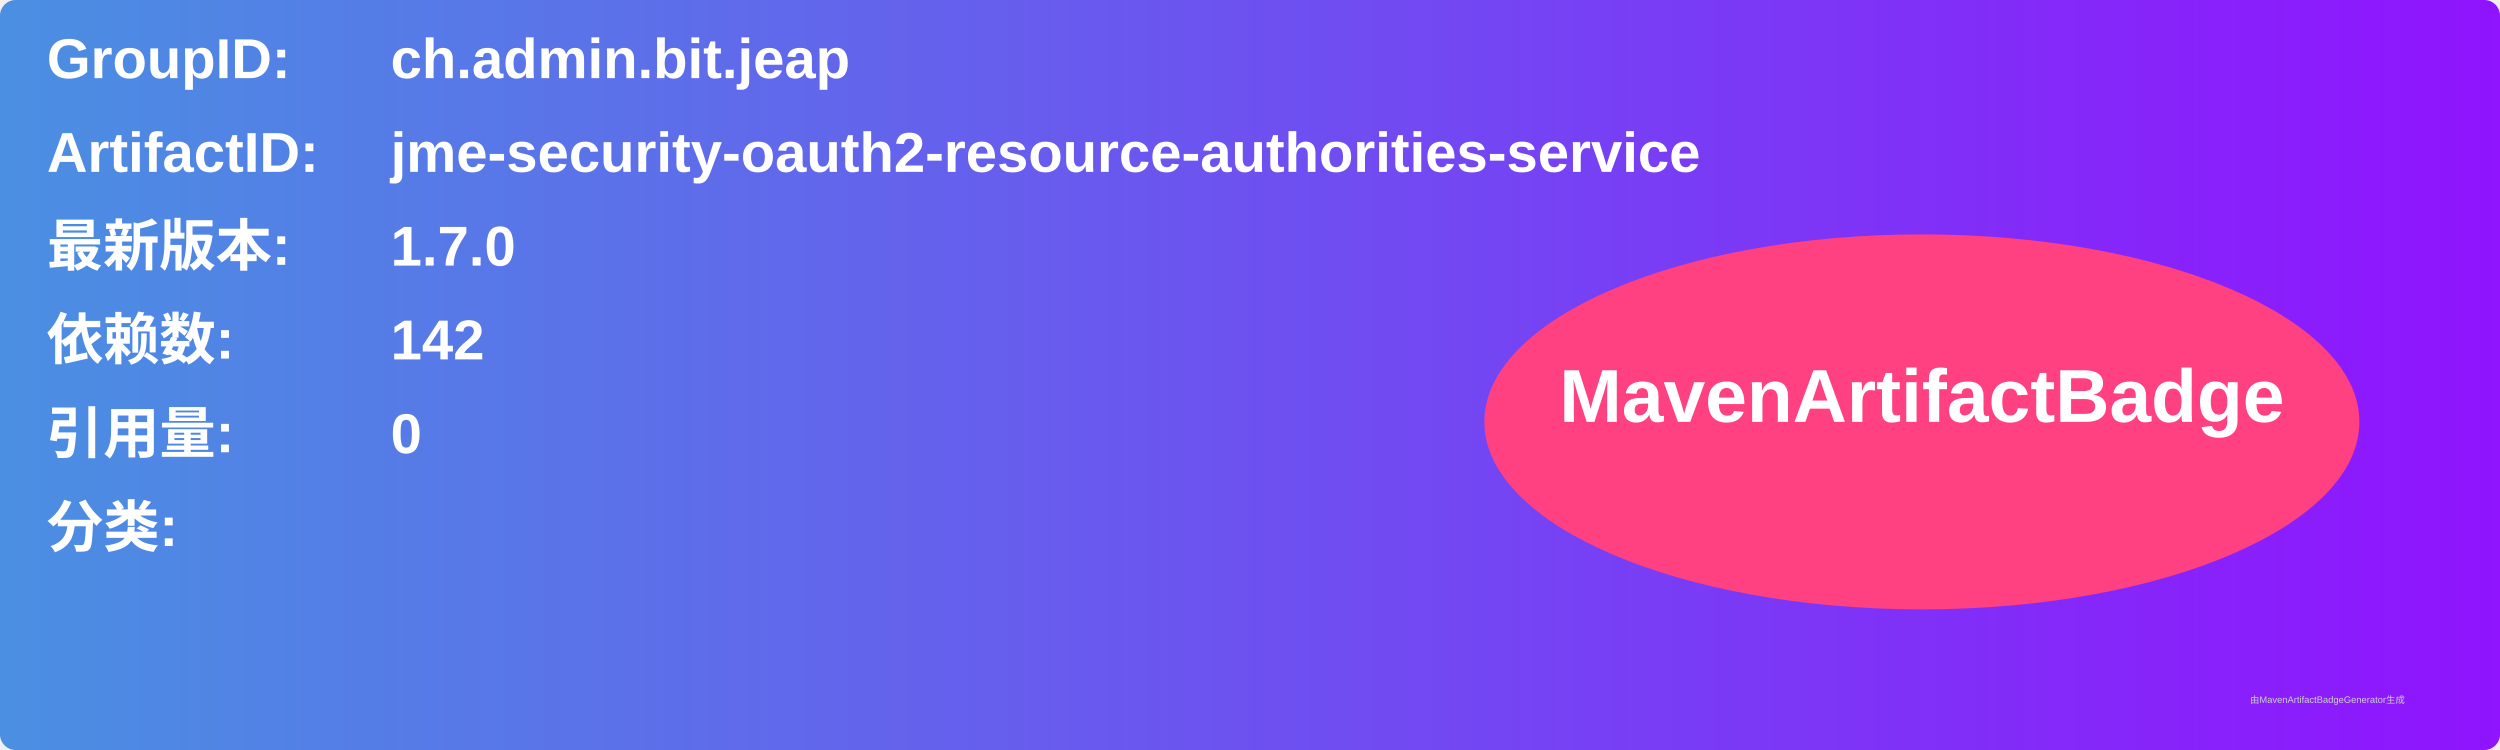
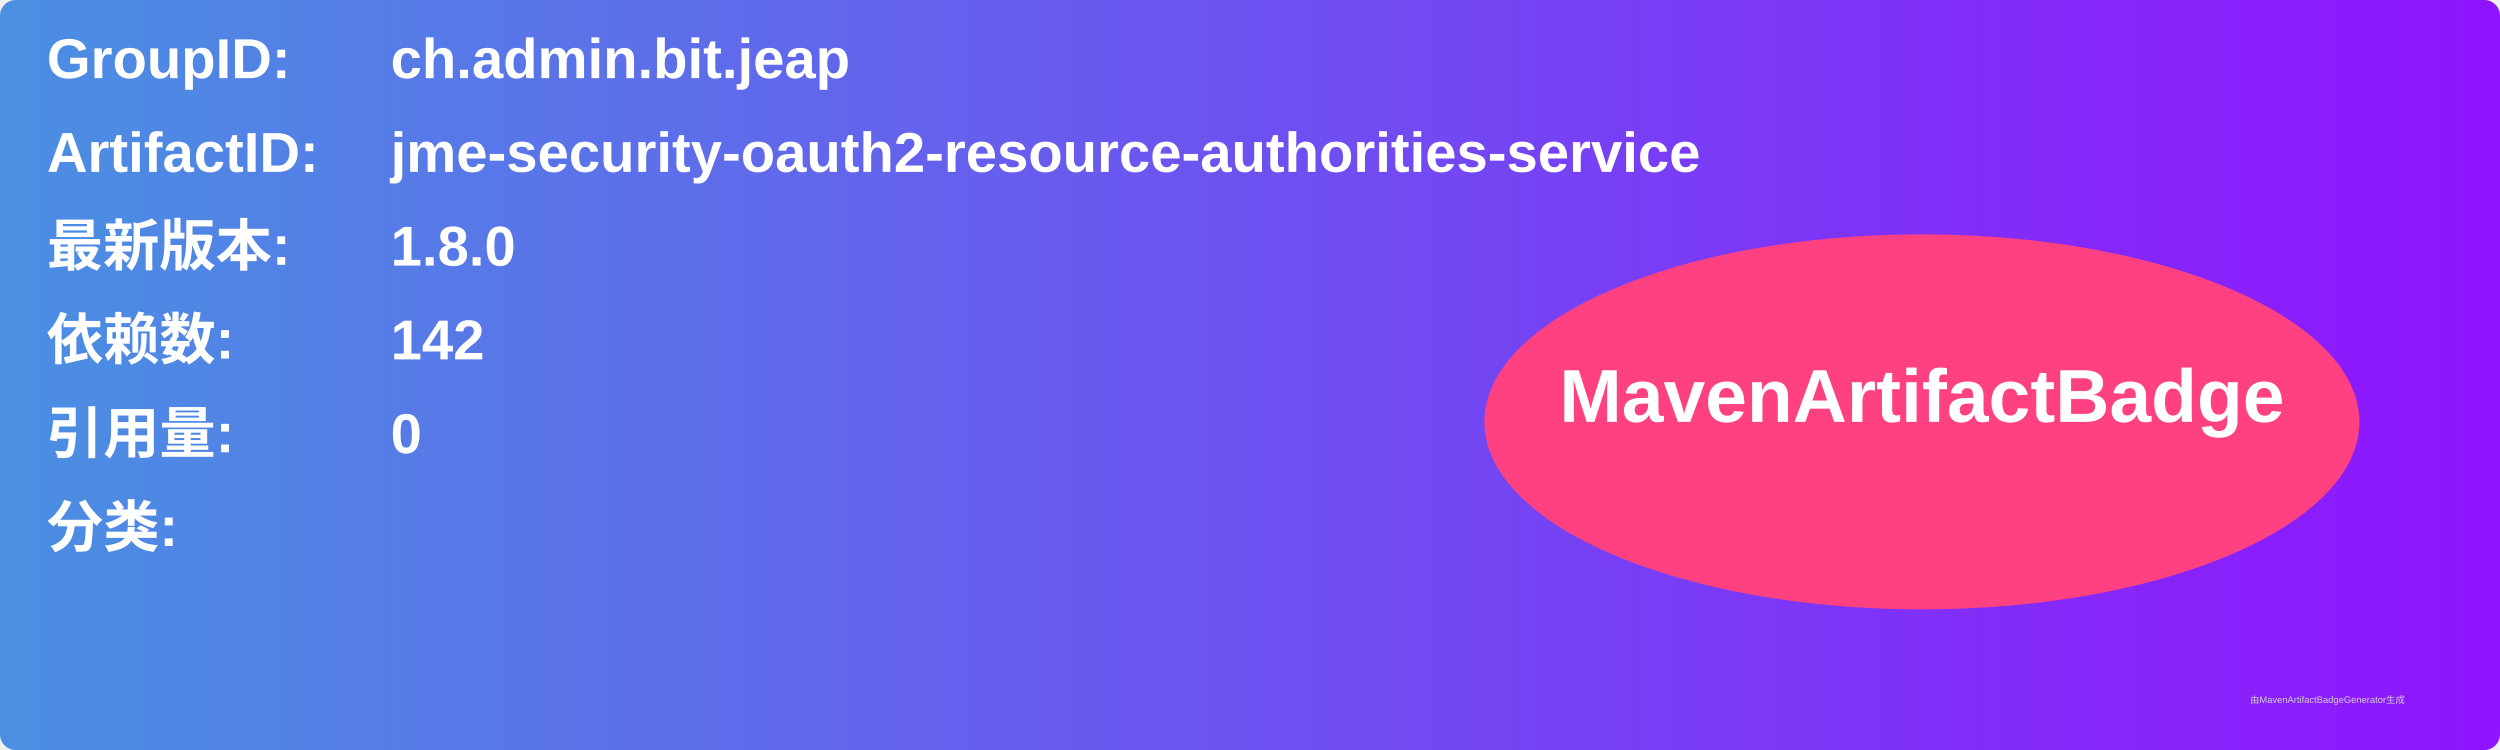
<svg xmlns="http://www.w3.org/2000/svg" width="800" height="240" viewBox="0 0 800 240">
  <linearGradient id="grad" x1="0%" y1="0%" x2="100%" y2="0%">
    <stop offset="0%" stop-color="#4a90e2" />
    <stop offset="100%" stop-color="#9013fe" />
  </linearGradient>
  <rect width="100%" height="100%" rx="5" ry="5" fill="url(#grad)" />
  <g transform="translate(15, 15)">
    <text x="0" y="10" font-family="Arial" font-size="18" fill="white" font-weight="bold" width="260">GroupID:</text>
    <text x="110" y="10" font-family="Arial" font-size="18" fill="white" font-weight="bold" width="460">ch.admin.bit.jeap</text>
    <text x="0" y="40" font-family="Arial" font-size="18" fill="white" font-weight="bold" width="260">ArtifactID:</text>
    <text x="110" y="40" font-family="Arial" font-size="18" fill="white" font-weight="bold" width="460">jme-security-oauth2-resource-authorities-service</text>
    <text x="0" y="70" font-family="Arial" font-size="18" fill="white" font-weight="bold">最新版本:</text>
    <text x="110" y="70" font-family="Arial" font-size="18" fill="white" font-weight="bold">
-       <tspan font-weight="bold">1.7.0</tspan>
+       <tspan font-weight="bold">1.8.0</tspan>
    </text>
    <text x="0" y="100" font-family="Arial" font-size="18" fill="white" font-weight="bold">依赖数: </text>
    <text x="110" y="100" font-family="Arial" font-size="18" fill="white">
      <tspan font-weight="bold">142</tspan>
    </text>
    <text x="0" y="130" font-family="Arial" font-size="18" fill="white" font-weight="bold">引用量: </text>
    <text x="110" y="130" font-family="Arial" font-size="18" fill="white">
      <tspan font-weight="bold">0</tspan>
    </text>
    <text x="0" y="160" font-family="Arial" font-size="18" fill="white" font-weight="bold">分类:</text>
    <text x="10" y="190" font-family="Arial" font-size="10" fill="white">
      <tspan font-weight="bold" />
    </text>
    <ellipse cx="600" cy="120" rx="140" ry="60" fill="#ff4081" />
    <text x="600" y="120" text-anchor="middle" font-family="Arial" font-size="24" fill="white" font-weight="bold">MavenArtifactBadge</text>
  </g>
  <text x="720" y="225" font-family="Arial" font-size="3" fill="#d0d0d0">由MavenArtifactBadgeGenerator生成</text>
</svg>
